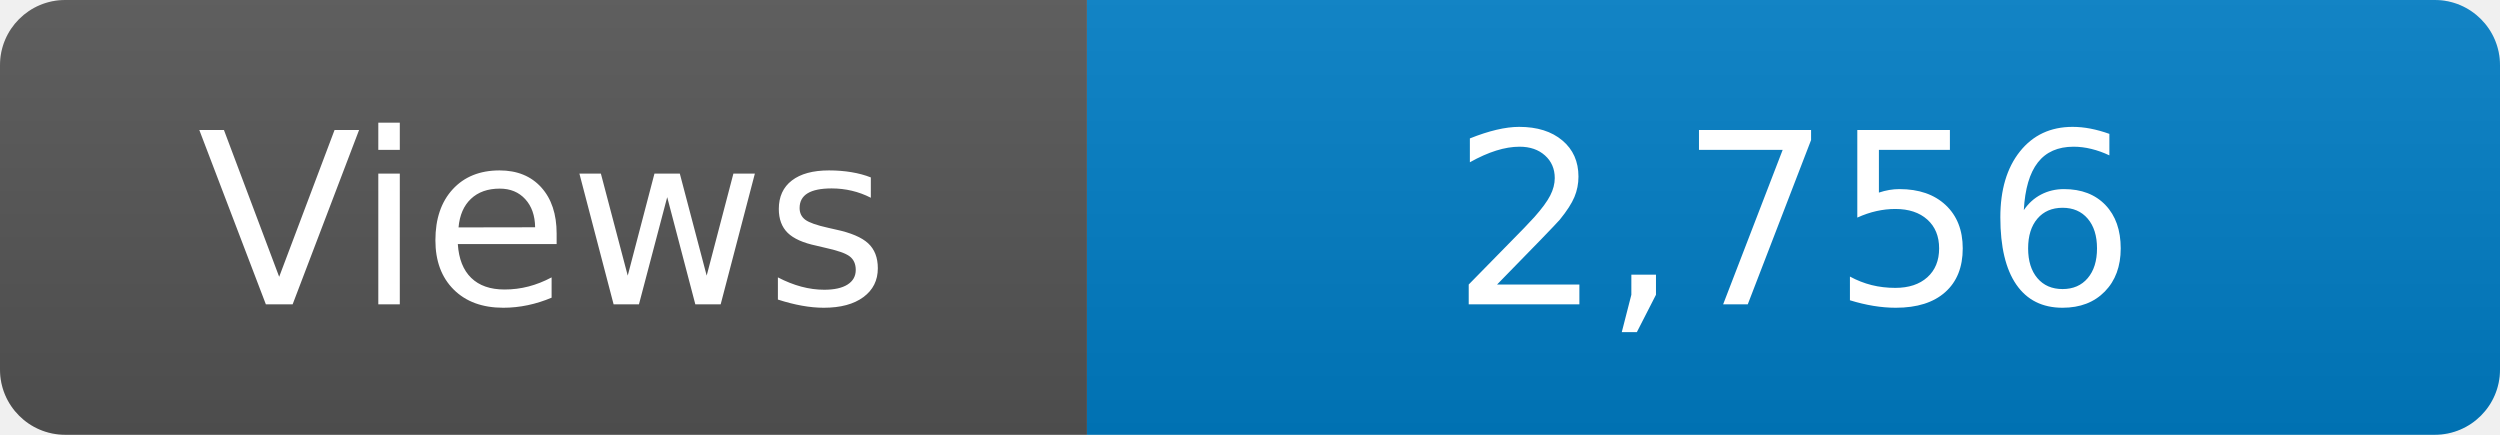
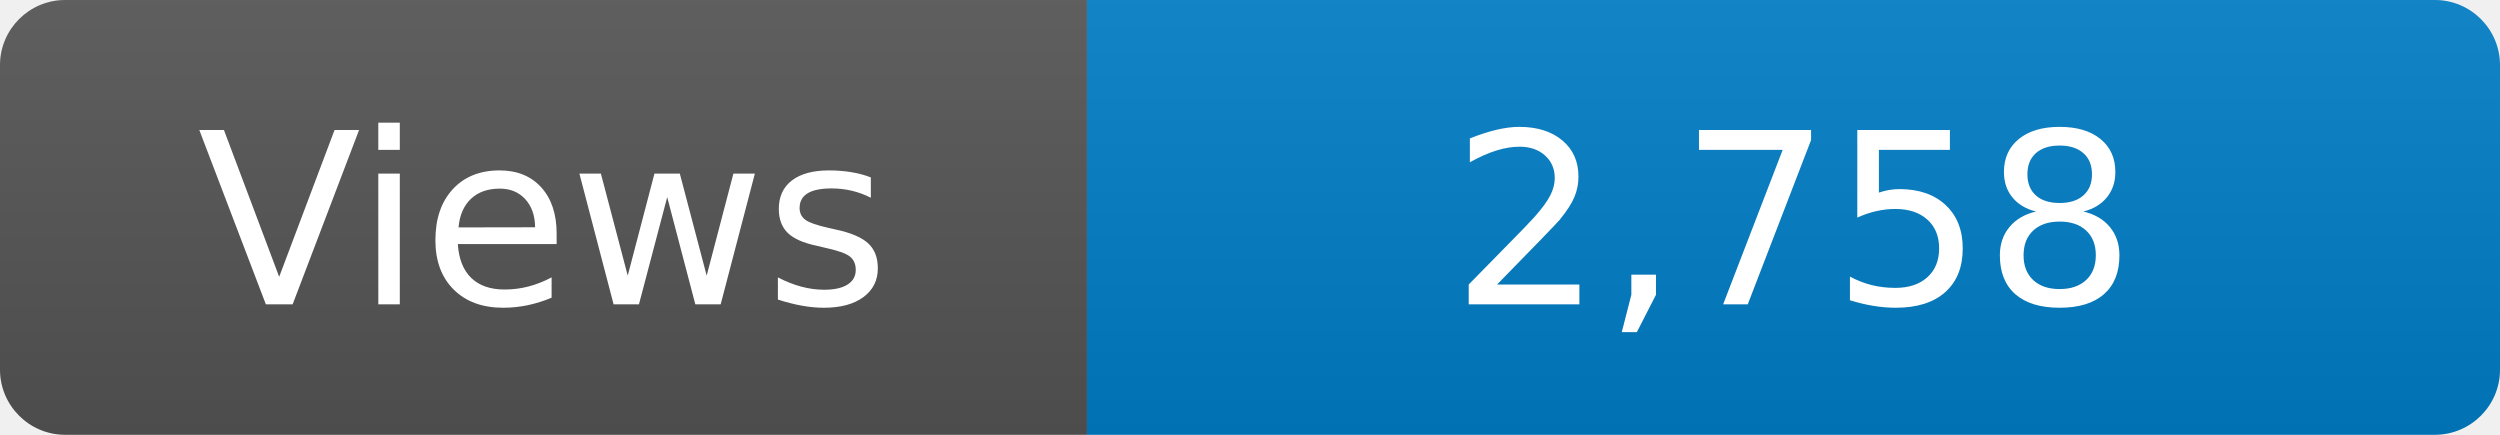
<svg xmlns="http://www.w3.org/2000/svg" width="115" height="20" role="img" aria-label="Maintained?: yes">
  <linearGradient id="s" x2="0" y2="100%">
    <stop offset="0" stop-color="#bbb" stop-opacity=".1" />
    <stop offset="1" stop-opacity=".1" />
  </linearGradient>
  <clipPath id="r">
    <rect width="115" height="20" rx="3" fill="#fff" />
  </clipPath>
  <g clip-path="url(#r)">
    <rect width="50" height="20" fill="#555" />
    <rect x="50" width="160" height="20" fill="#007ec6" />
    <rect width="115" height="20" fill="url(#s)" />
  </g>
  <g fill="#fff" text-anchor="middle" font-family="Verdana,Geneva,DejaVu Sans,sans-serif" font-size="110">
    <text x="250" y="140" transform="scale(.1)" fill="#fff">Views</text>
-     <text x="825" y="140" transform="scale(.1)" fill="#fff">2,756</text>
+     <text x="825" y="140" transform="scale(.1)" fill="#fff">2,758</text>
  </g>
</svg>
